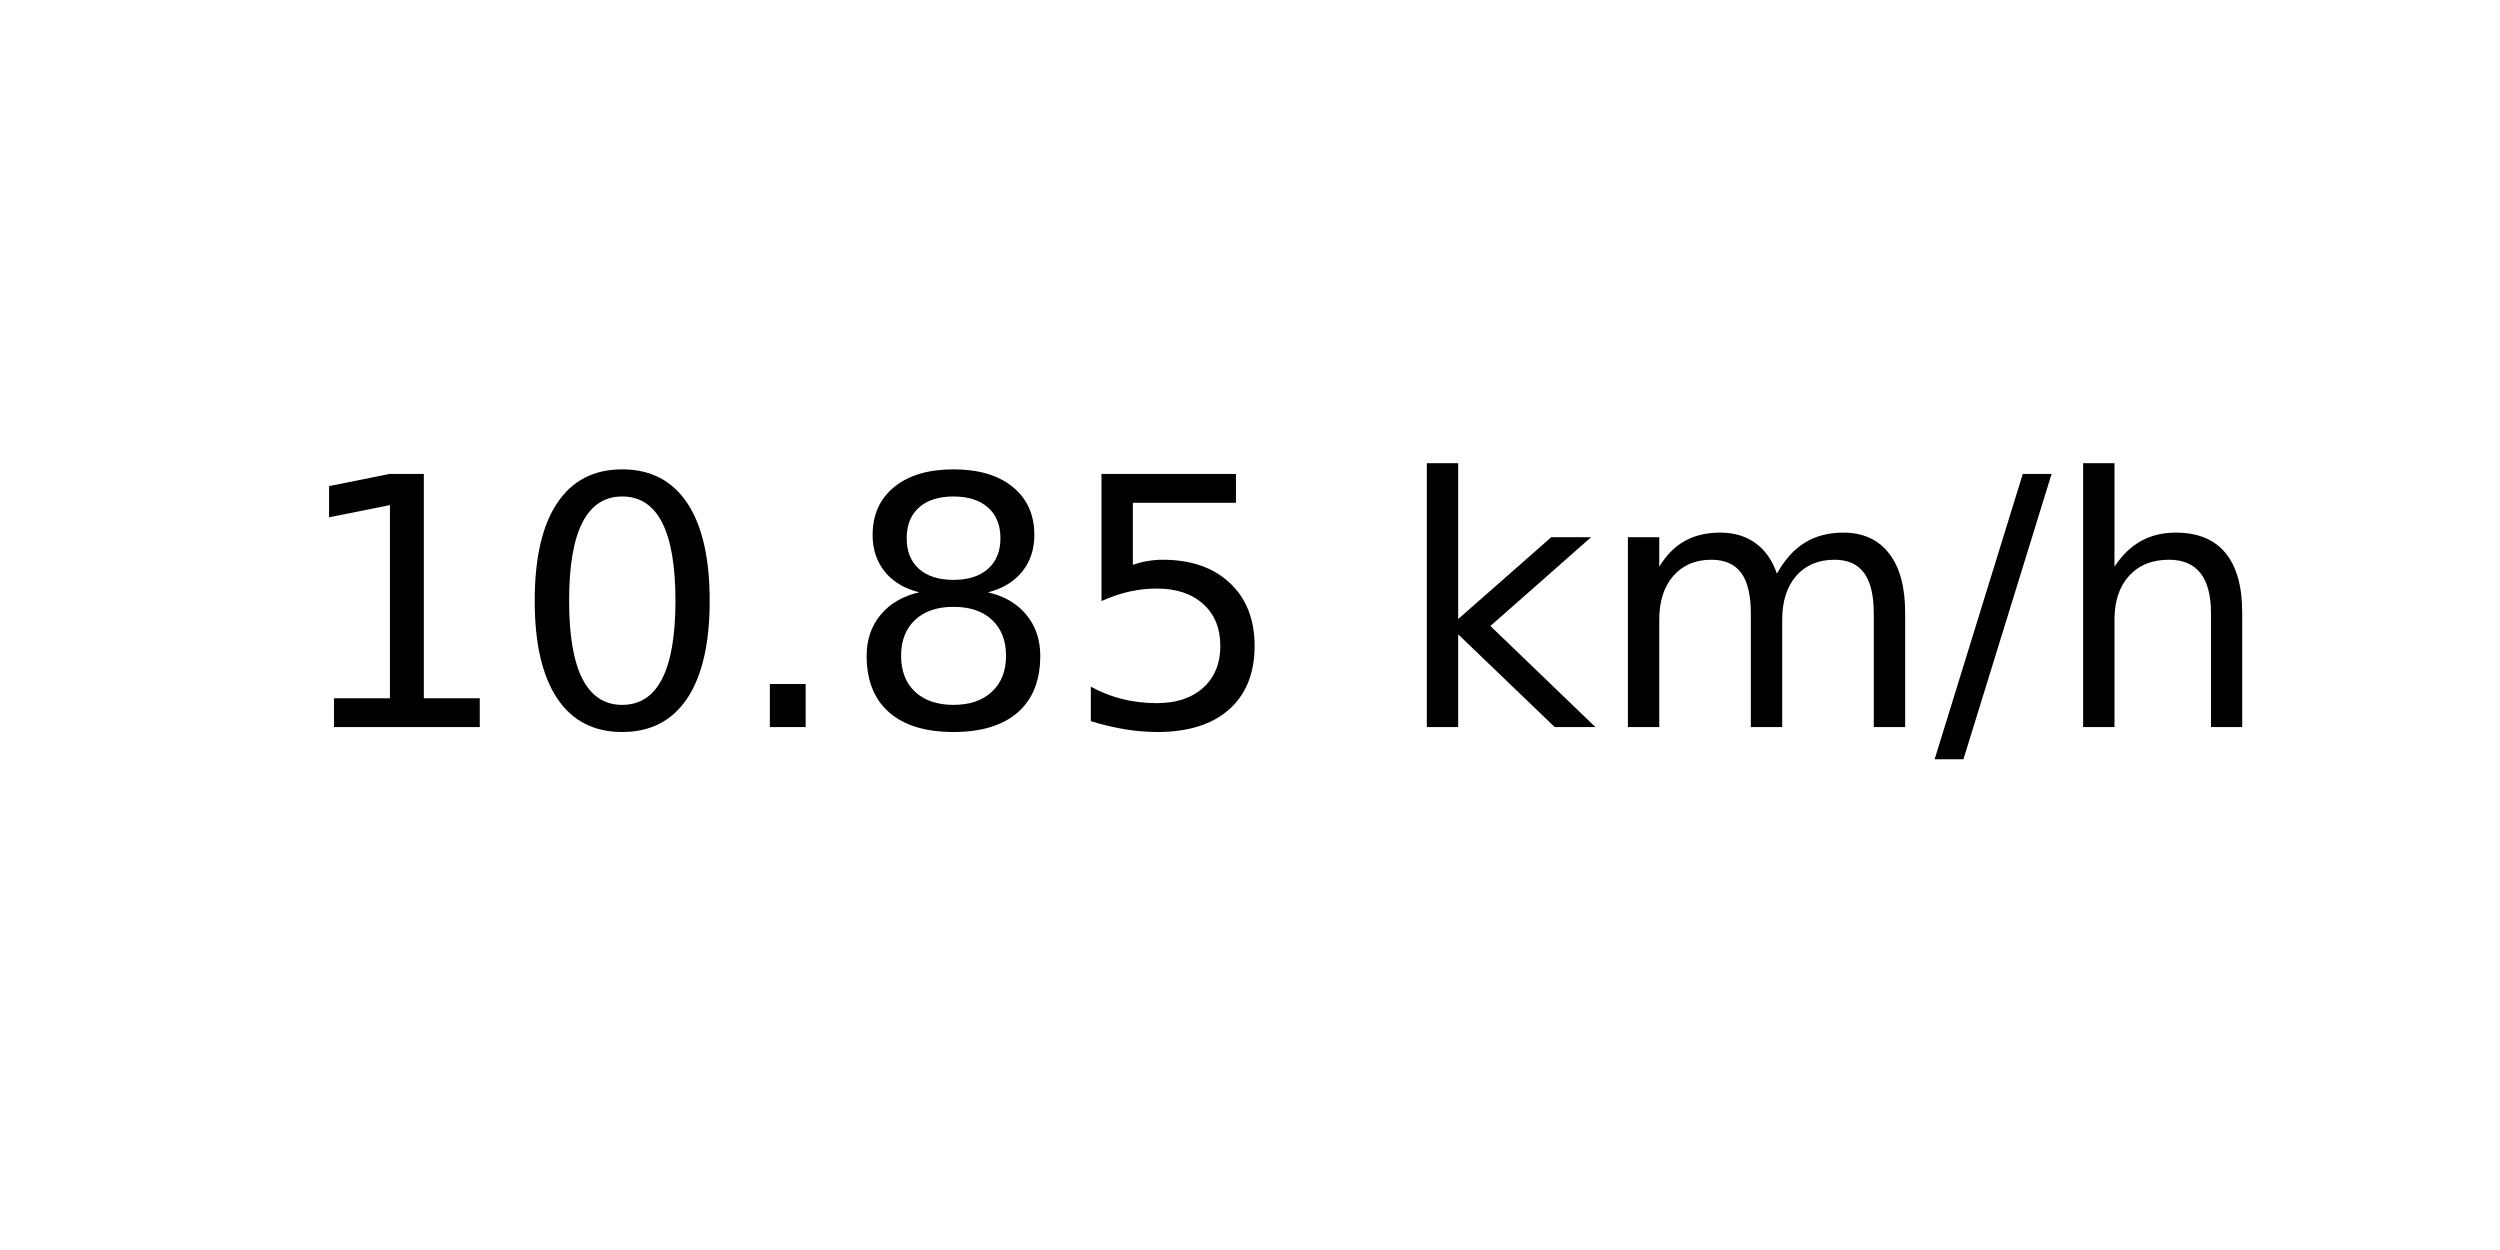
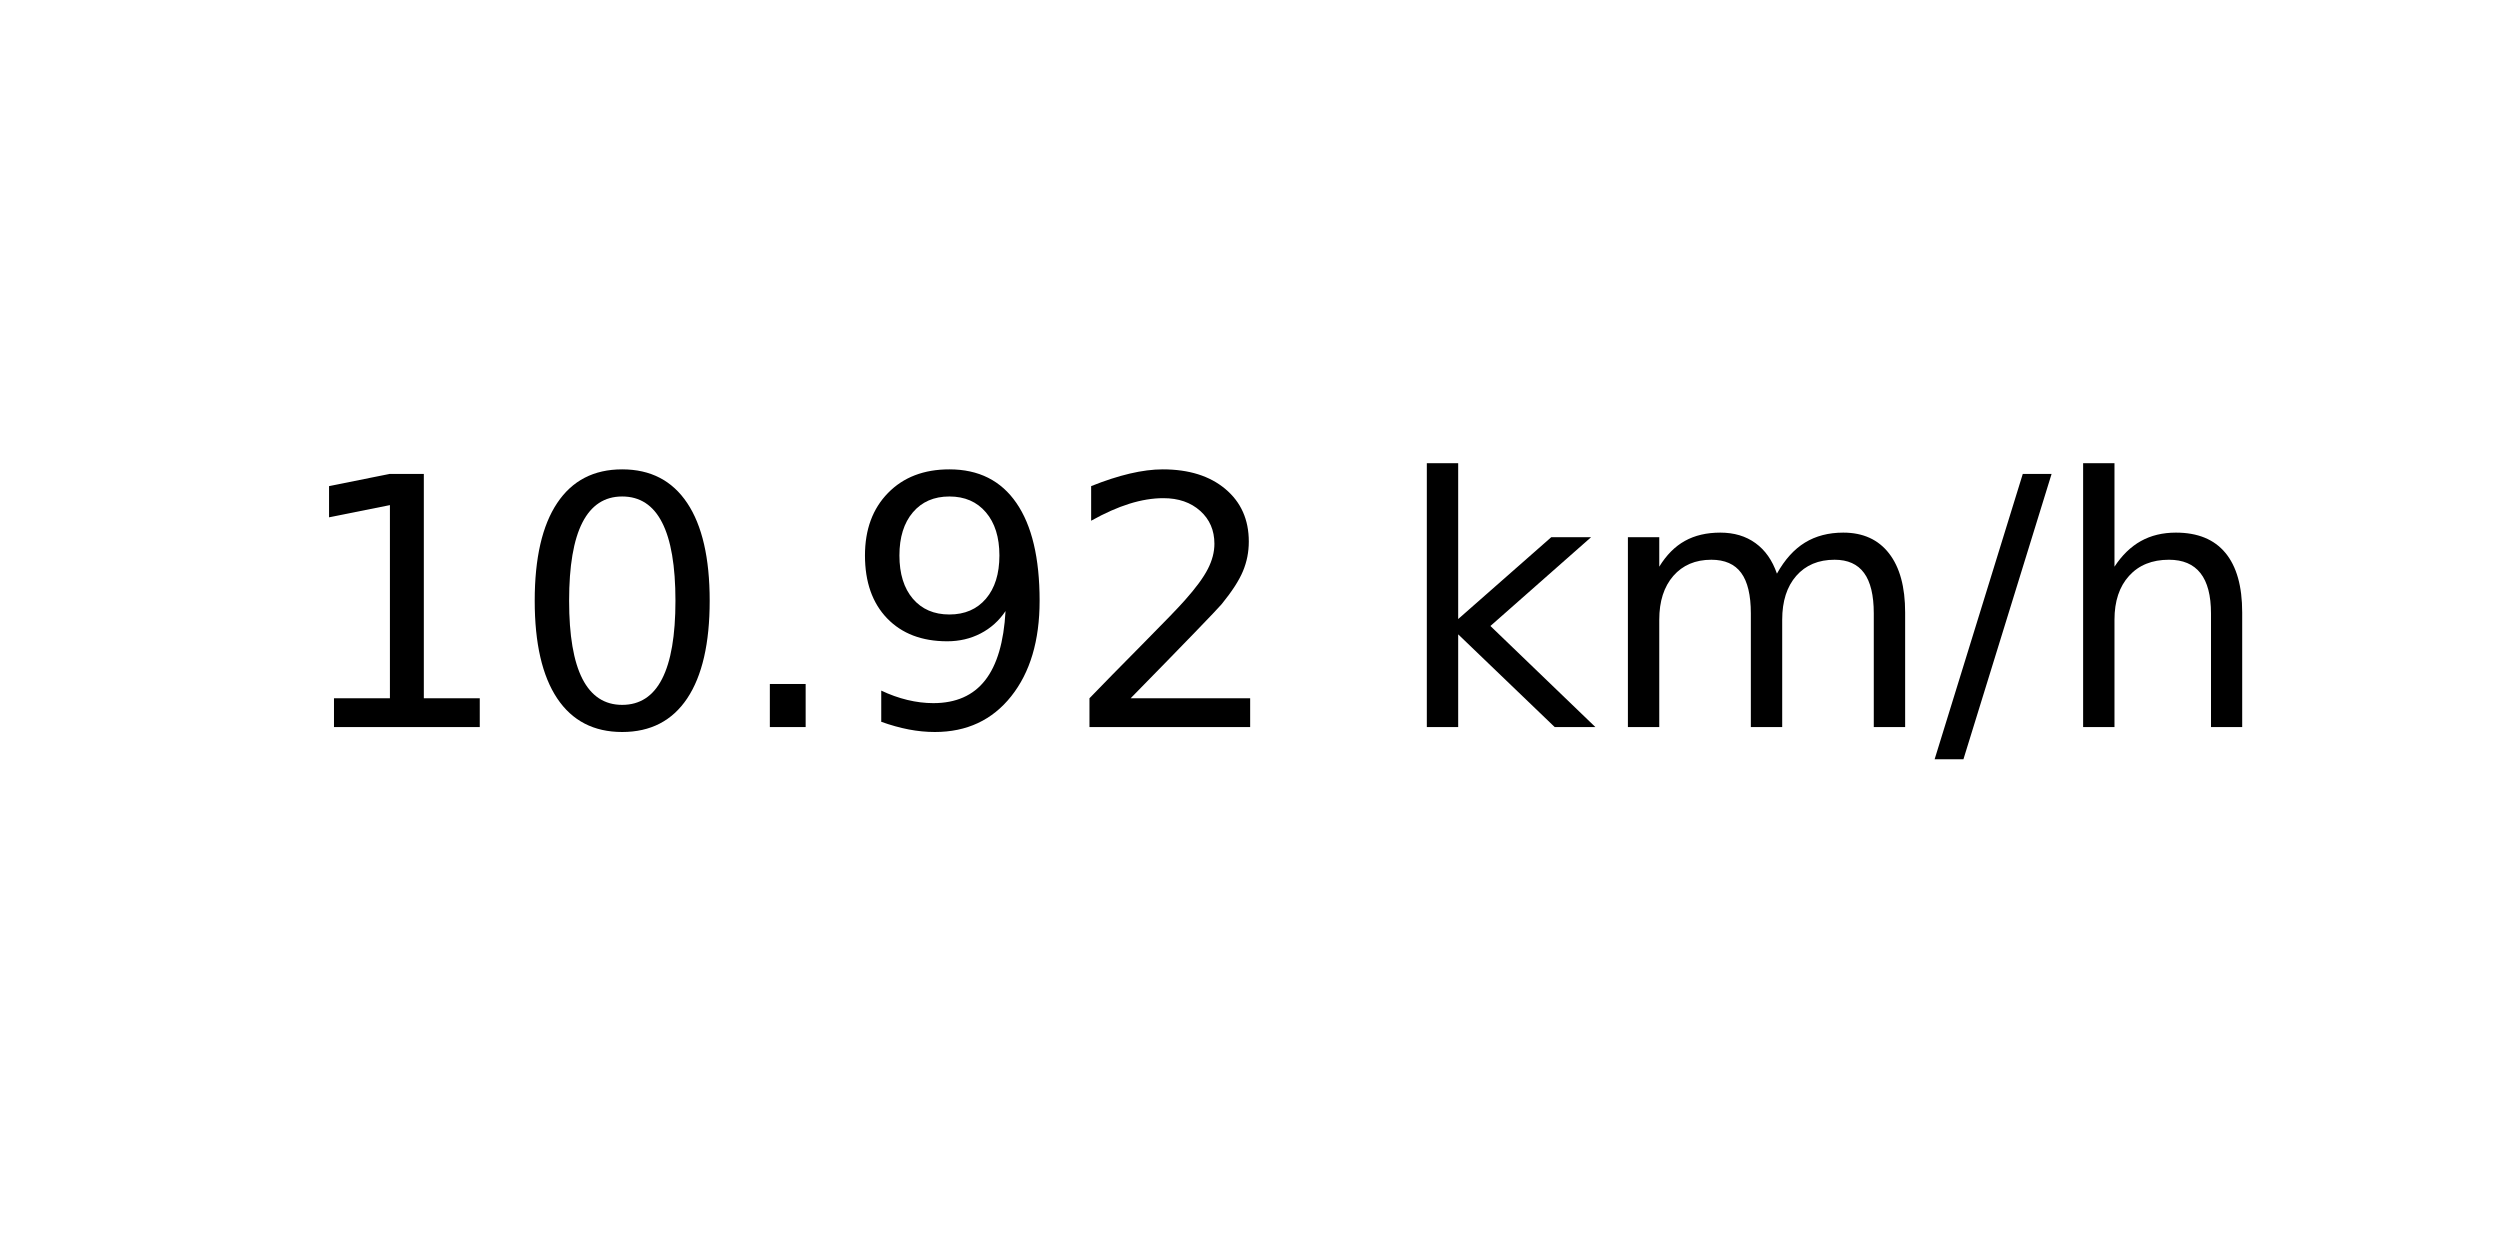
<svg xmlns="http://www.w3.org/2000/svg" xmlns:xlink="http://www.w3.org/1999/xlink" width="72pt" height="36pt" viewBox="0 0 72 36" version="1.1">
  <defs>
    <style type="text/css">*{stroke-linejoin: round; stroke-linecap: butt}</style>
  </defs>
  <g id="figure_1">
    <g id="axes_1">
      <g id="text_1">
        <g transform="translate(8.378125 20.93937) scale(0.1 -0.1)">
          <defs>
            <path id="DejaVuSans-31" d="M 794 531  L 1825 531  L 1825 4091  L 703 3866  L 703 4441  L 1819 4666  L 2450 4666  L 2450 531  L 3481 531  L 3481 0  L 794 0  L 794 531  z " transform="scale(0.015625)" />
            <path id="DejaVuSans-30" d="M 2034 4250  Q 1547 4250 1301 3770  Q 1056 3291 1056 2328  Q 1056 1369 1301 889  Q 1547 409 2034 409  Q 2525 409 2770 889  Q 3016 1369 3016 2328  Q 3016 3291 2770 3770  Q 2525 4250 2034 4250  z M 2034 4750  Q 2819 4750 3233 4129  Q 3647 3509 3647 2328  Q 3647 1150 3233 529  Q 2819 -91 2034 -91  Q 1250 -91 836 529  Q 422 1150 422 2328  Q 422 3509 836 4129  Q 1250 4750 2034 4750  z " transform="scale(0.015625)" />
            <path id="DejaVuSans-2e" d="M 684 794  L 1344 794  L 1344 0  L 684 0  L 684 794  z " transform="scale(0.015625)" />
-             <path id="DejaVuSans-38" d="M 2034 2216  Q 1584 2216 1326 1975  Q 1069 1734 1069 1313  Q 1069 891 1326 650  Q 1584 409 2034 409  Q 2484 409 2743 651  Q 3003 894 3003 1313  Q 3003 1734 2745 1975  Q 2488 2216 2034 2216  z M 1403 2484  Q 997 2584 770 2862  Q 544 3141 544 3541  Q 544 4100 942 4425  Q 1341 4750 2034 4750  Q 2731 4750 3128 4425  Q 3525 4100 3525 3541  Q 3525 3141 3298 2862  Q 3072 2584 2669 2484  Q 3125 2378 3379 2068  Q 3634 1759 3634 1313  Q 3634 634 3220 271  Q 2806 -91 2034 -91  Q 1263 -91 848 271  Q 434 634 434 1313  Q 434 1759 690 2068  Q 947 2378 1403 2484  z M 1172 3481  Q 1172 3119 1398 2916  Q 1625 2713 2034 2713  Q 2441 2713 2670 2916  Q 2900 3119 2900 3481  Q 2900 3844 2670 4047  Q 2441 4250 2034 4250  Q 1625 4250 1398 4047  Q 1172 3844 1172 3481  z " transform="scale(0.015625)" />
-             <path id="DejaVuSans-35" d="M 691 4666  L 3169 4666  L 3169 4134  L 1269 4134  L 1269 2991  Q 1406 3038 1543 3061  Q 1681 3084 1819 3084  Q 2600 3084 3056 2656  Q 3513 2228 3513 1497  Q 3513 744 3044 326  Q 2575 -91 1722 -91  Q 1428 -91 1123 -41  Q 819 9 494 109  L 494 744  Q 775 591 1075 516  Q 1375 441 1709 441  Q 2250 441 2565 725  Q 2881 1009 2881 1497  Q 2881 1984 2565 2268  Q 2250 2553 1709 2553  Q 1456 2553 1204 2497  Q 953 2441 691 2322  L 691 4666  z " transform="scale(0.015625)" />
+             <path id="DejaVuSans-39" d="M 703 97  L 703 672  Q 941 559 1184 500  Q 1428 441 1663 441  Q 2288 441 2617 861  Q 2947 1281 2994 2138  Q 2813 1869 2534 1725  Q 2256 1581 1919 1581  Q 1219 1581 811 2004  Q 403 2428 403 3163  Q 403 3881 828 4315  Q 1253 4750 1959 4750  Q 2769 4750 3195 4129  Q 3622 3509 3622 2328  Q 3622 1225 3098 567  Q 2575 -91 1691 -91  Q 1453 -91 1209 -44  Q 966 3 703 97  z M 1959 2075  Q 2384 2075 2632 2365  Q 2881 2656 2881 3163  Q 2881 3666 2632 3958  Q 2384 4250 1959 4250  Q 1534 4250 1286 3958  Q 1038 3666 1038 3163  Q 1038 2656 1286 2365  Q 1534 2075 1959 2075  z " transform="scale(0.015625)" />
+             <path id="DejaVuSans-32" d="M 1228 531  L 3431 531  L 3431 0  L 469 0  L 469 531  Q 828 903 1448 1529  Q 2069 2156 2228 2338  Q 2531 2678 2651 2914  Q 2772 3150 2772 3378  Q 2772 3750 2511 3984  Q 2250 4219 1831 4219  Q 1534 4219 1204 4116  Q 875 4013 500 3803  L 500 4441  Q 881 4594 1212 4672  Q 1544 4750 1819 4750  Q 2544 4750 2975 4387  Q 3406 4025 3406 3419  Q 3406 3131 3298 2873  Q 3191 2616 2906 2266  Q 2828 2175 2409 1742  Q 1991 1309 1228 531  z " transform="scale(0.015625)" />
            <path id="DejaVuSans-20" transform="scale(0.015625)" />
            <path id="DejaVuSans-6b" d="M 581 4863  L 1159 4863  L 1159 1991  L 2875 3500  L 3609 3500  L 1753 1863  L 3688 0  L 2938 0  L 1159 1709  L 1159 0  L 581 0  L 581 4863  z " transform="scale(0.015625)" />
            <path id="DejaVuSans-6d" d="M 3328 2828  Q 3544 3216 3844 3400  Q 4144 3584 4550 3584  Q 5097 3584 5394 3201  Q 5691 2819 5691 2113  L 5691 0  L 5113 0  L 5113 2094  Q 5113 2597 4934 2840  Q 4756 3084 4391 3084  Q 3944 3084 3684 2787  Q 3425 2491 3425 1978  L 3425 0  L 2847 0  L 2847 2094  Q 2847 2600 2669 2842  Q 2491 3084 2119 3084  Q 1678 3084 1418 2786  Q 1159 2488 1159 1978  L 1159 0  L 581 0  L 581 3500  L 1159 3500  L 1159 2956  Q 1356 3278 1631 3431  Q 1906 3584 2284 3584  Q 2666 3584 2933 3390  Q 3200 3197 3328 2828  z " transform="scale(0.015625)" />
            <path id="DejaVuSans-2f" d="M 1625 4666  L 2156 4666  L 531 -594  L 0 -594  L 1625 4666  z " transform="scale(0.015625)" />
            <path id="DejaVuSans-68" d="M 3513 2113  L 3513 0  L 2938 0  L 2938 2094  Q 2938 2591 2744 2837  Q 2550 3084 2163 3084  Q 1697 3084 1428 2787  Q 1159 2491 1159 1978  L 1159 0  L 581 0  L 581 4863  L 1159 4863  L 1159 2956  Q 1366 3272 1645 3428  Q 1925 3584 2291 3584  Q 2894 3584 3203 3211  Q 3513 2838 3513 2113  z " transform="scale(0.015625)" />
          </defs>
          <use xlink:href="#DejaVuSans-31" />
          <use xlink:href="#DejaVuSans-30" x="63.623" />
          <use xlink:href="#DejaVuSans-2e" x="127.246" />
-           <use xlink:href="#DejaVuSans-38" x="159.033" />
-           <use xlink:href="#DejaVuSans-35" x="222.656" />
+           <use xlink:href="#DejaVuSans-39" x="159.033" />
+           <use xlink:href="#DejaVuSans-32" x="222.656" />
          <use xlink:href="#DejaVuSans-20" x="286.279" />
          <use xlink:href="#DejaVuSans-6b" x="318.066" />
          <use xlink:href="#DejaVuSans-6d" x="375.977" />
          <use xlink:href="#DejaVuSans-2f" x="473.389" />
          <use xlink:href="#DejaVuSans-68" x="507.08" />
        </g>
      </g>
    </g>
  </g>
</svg>
